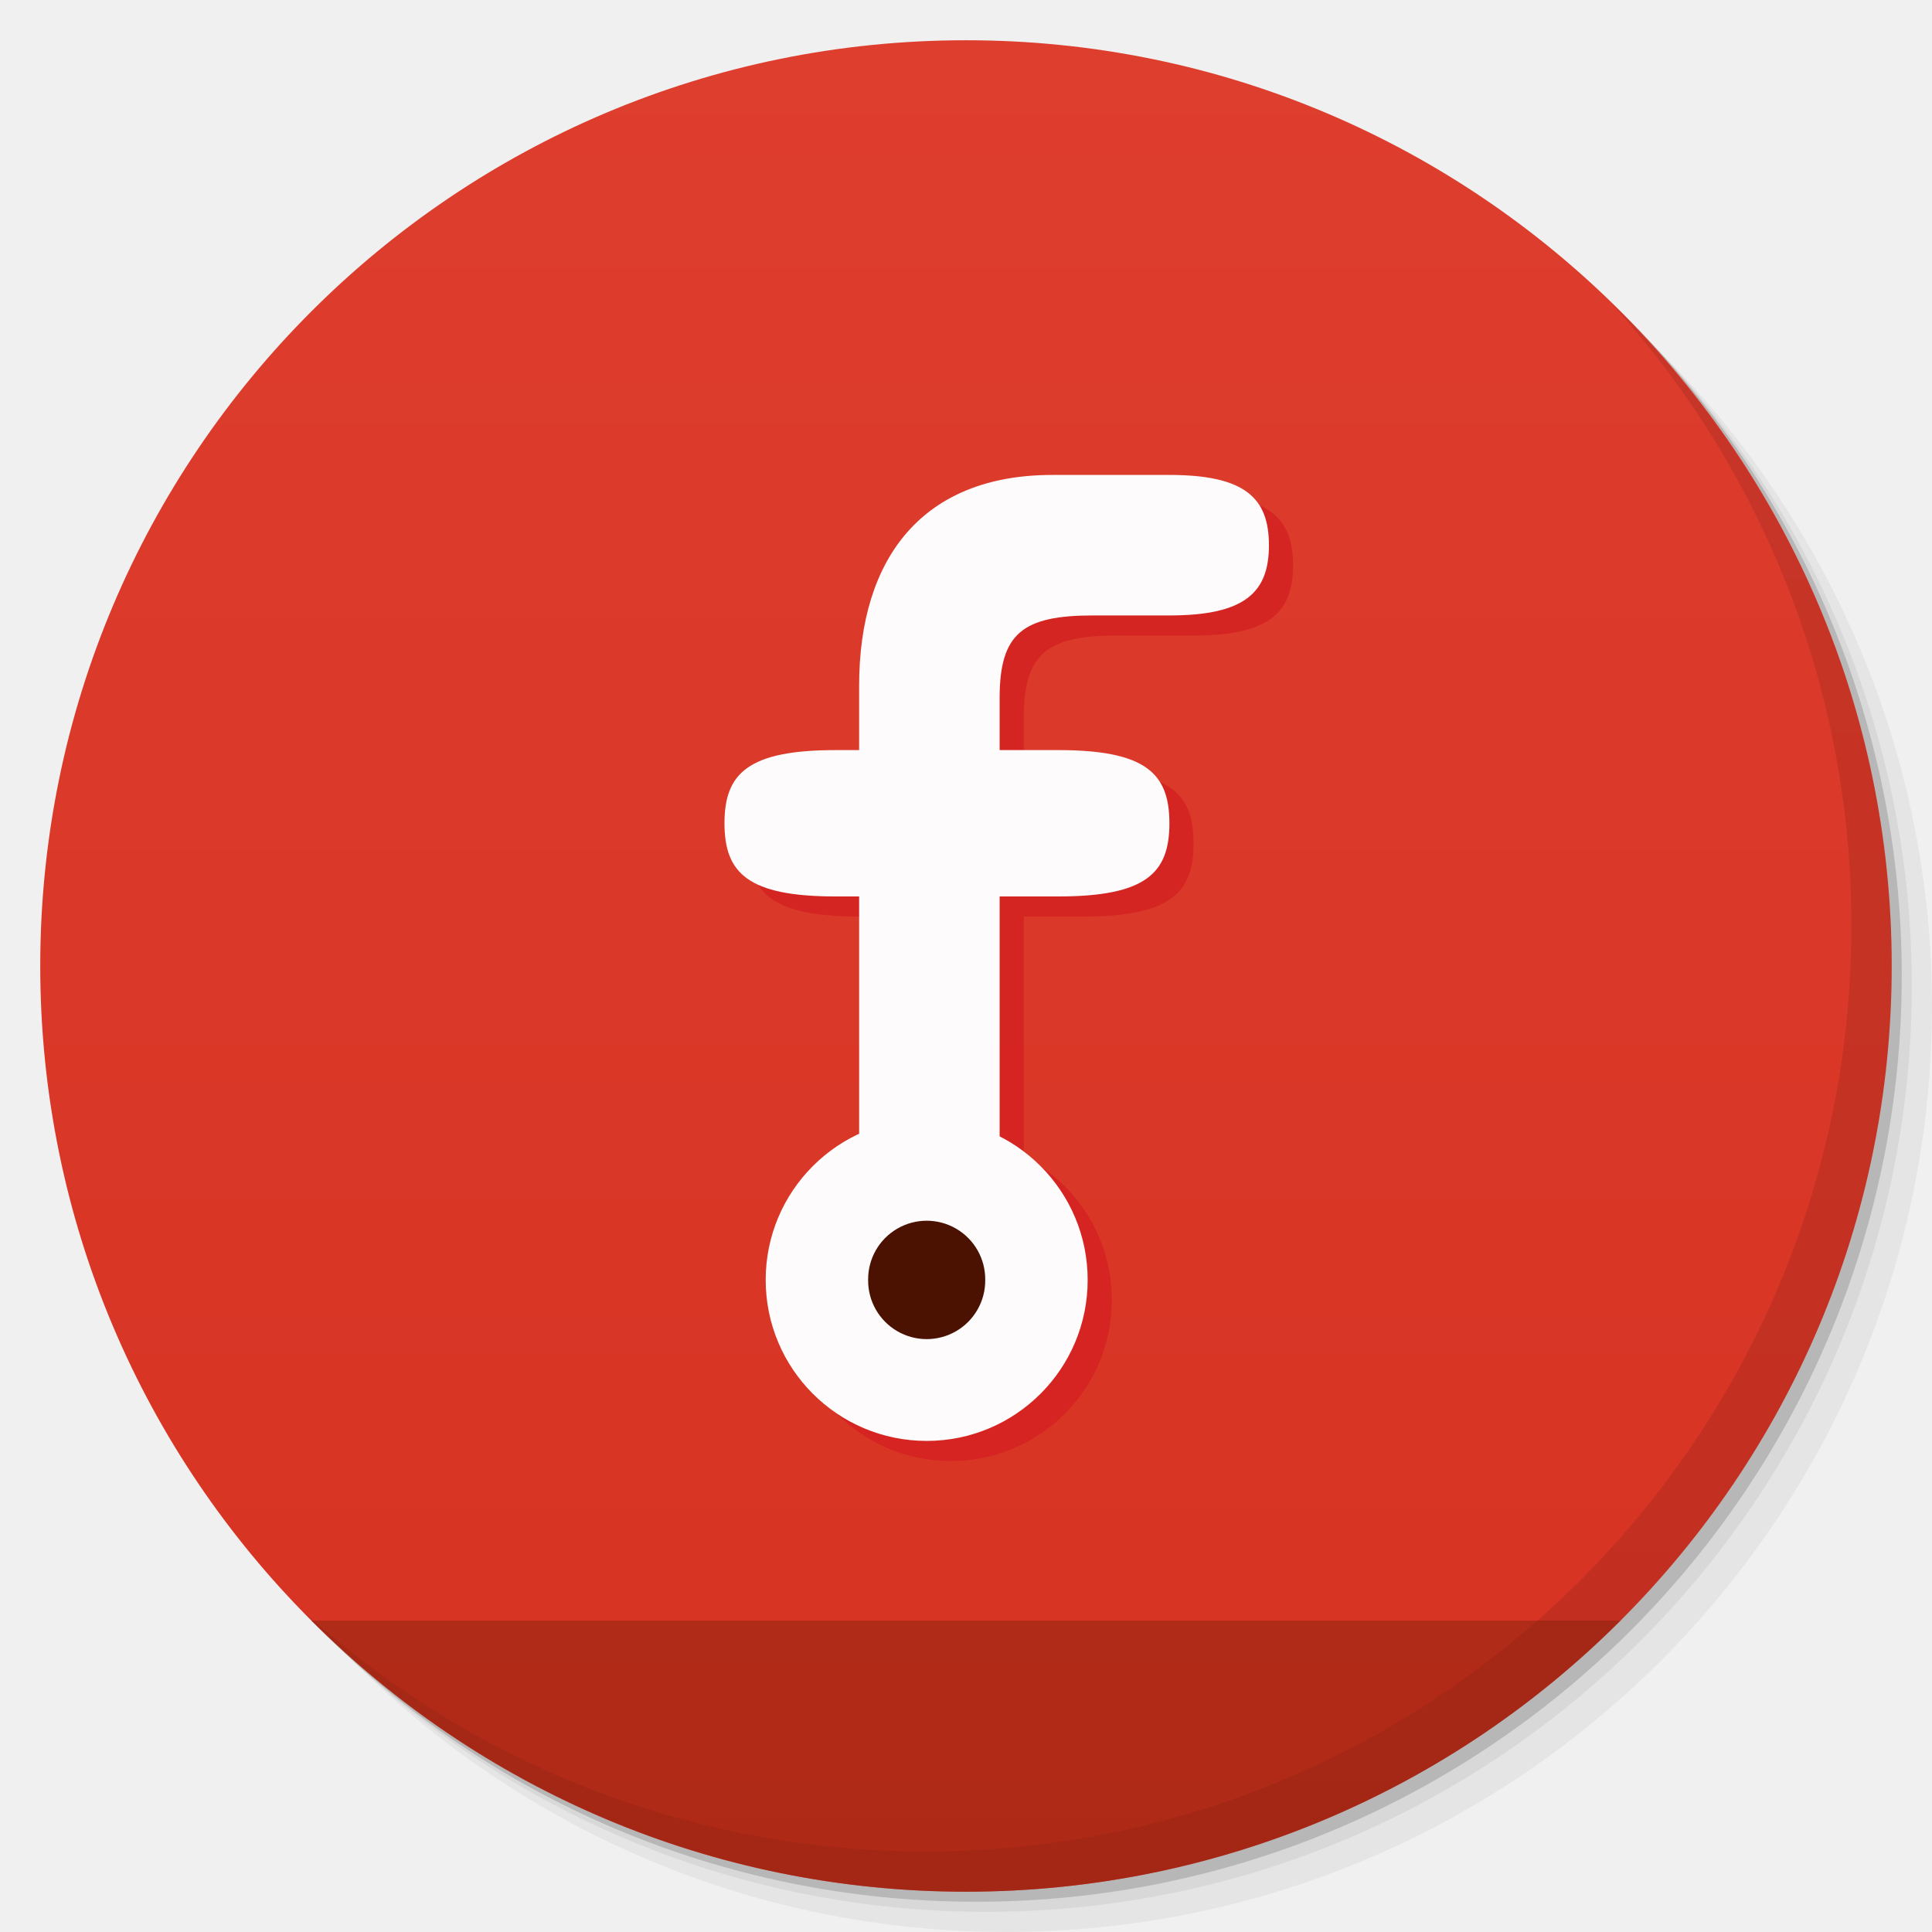
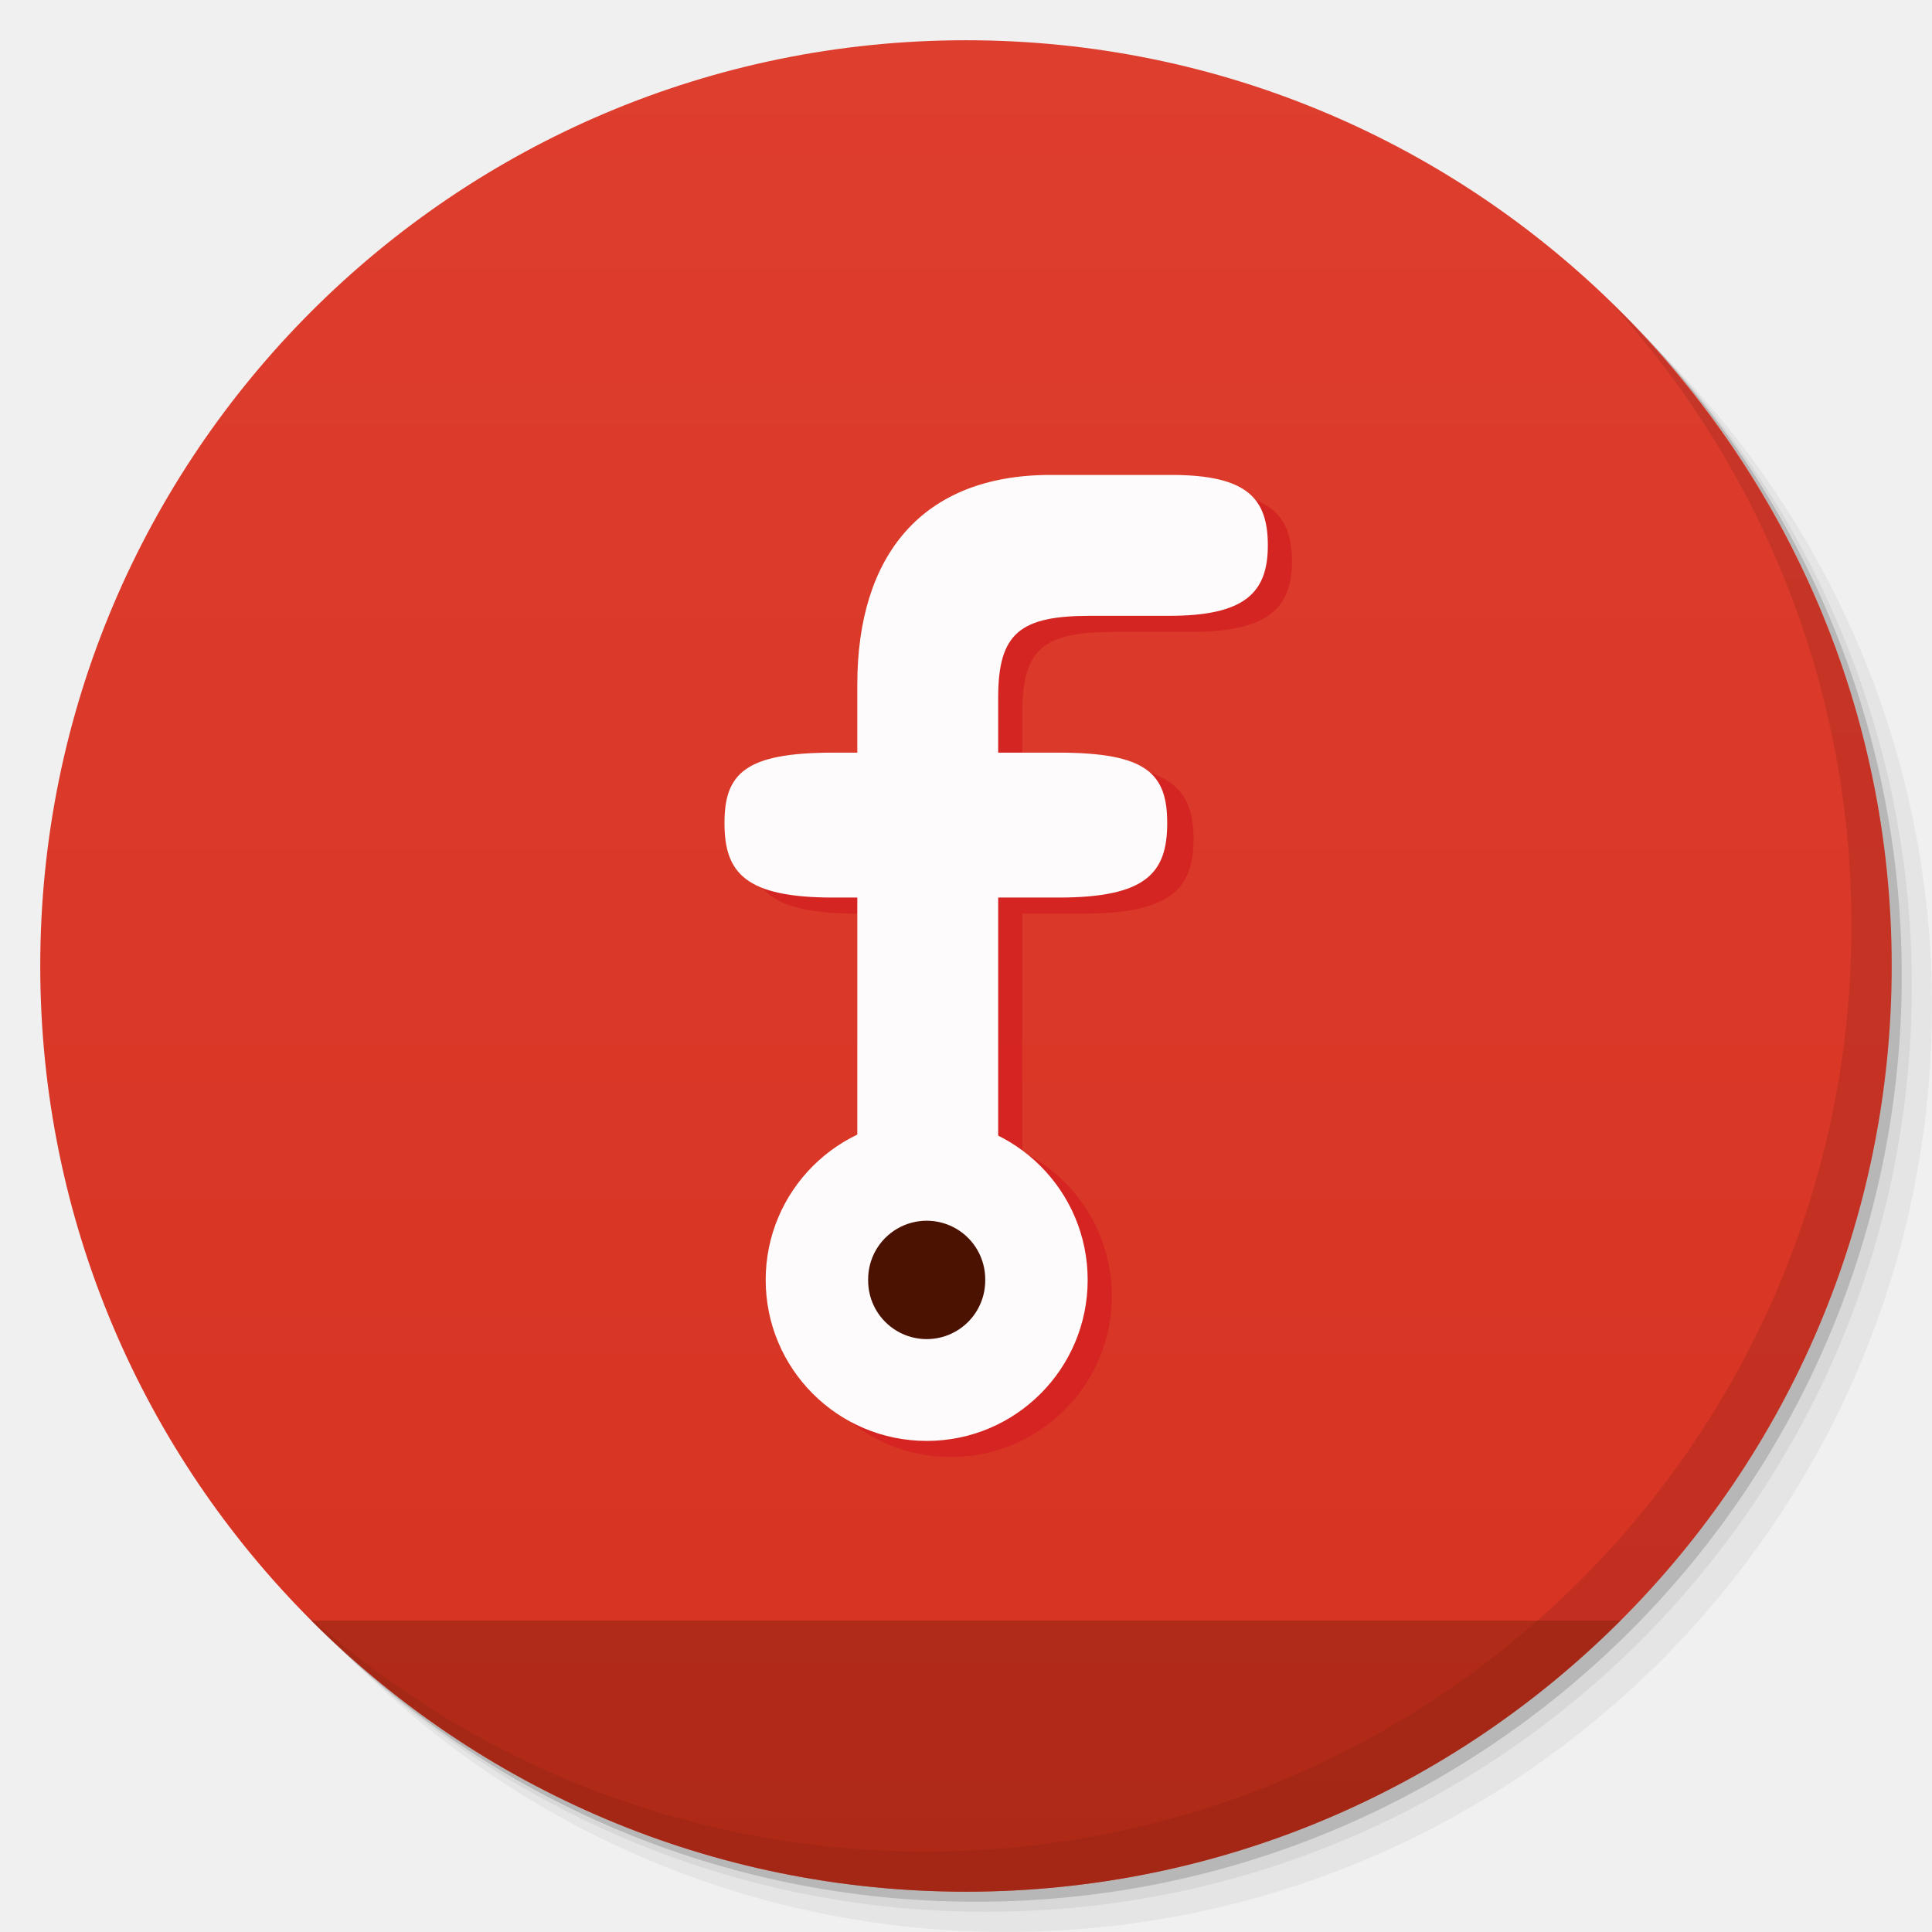
<svg xmlns="http://www.w3.org/2000/svg" xmlns:xlink="http://www.w3.org/1999/xlink" width="48" viewBox="0 0 13.547 13.547" height="48" id="svg2" version="1.1">
  <defs id="defs4">
    <linearGradient id="linearGradient4440">
      <stop style="stop-color:#821f09;stop-opacity:0.392;" offset="0" id="stop4442" />
      <stop style="stop-color:#90220a;stop-opacity:0.392;" offset="1" id="stop4444" />
    </linearGradient>
    <linearGradient id="linearGradient4073">
      <stop style="stop-color:#d63222;stop-opacity:1;" offset="0" id="stop4075" />
      <stop style="stop-color:#de3e2e;stop-opacity:1;" offset="1" id="stop4077" />
    </linearGradient>
    <linearGradient id="linearGradient4121">
      <stop style="stop-color:#91b0c7;stop-opacity:1;" offset="0" id="stop4123" />
      <stop style="stop-color:#91b0c7;stop-opacity:0;" offset="1" id="stop4125" />
    </linearGradient>
    <linearGradient id="linearGradient3944">
      <stop style="stop-color:#333333;stop-opacity:1;" offset="0" id="stop3946" />
      <stop style="stop-color:#3d3d3d;stop-opacity:1;" offset="1" id="stop3948" />
    </linearGradient>
    <linearGradient id="0">
      <stop stop-color="#198ba6" id="stop7" />
      <stop offset="1" stop-color="#42c9e7" id="stop9" />
    </linearGradient>
    <clipPath id="clipPath11">
      <path d="m 489.217,197.275 c -2.603,0 -3.953,-1.367 -3.953,-3.971 l 0,0 0,-1.034 c 0,-2.604 1.35,-3.971 3.953,-3.971 l 0,0 1.035,0 c 2.62,0 3.97,1.367 3.97,3.971 l 0,0 0,1.034 c 0,2.604 -1.35,3.971 -3.97,3.971 l 0,0 -1.035,0 z" id="path13" />
    </clipPath>
    <linearGradient id="1">
      <stop stop-color="#620000" id="stop16" offset="0" style="stop-color:#f96963;stop-opacity:1;" />
      <stop offset="1" stop-color="#dd0f0f" id="stop18" style="stop-color:#f96963;stop-opacity:1;" />
    </linearGradient>
    <clipPath id="clipPath20">
      <rect y="223" x="307" height="42" width="42" transform="matrix(0,1,-1,0,0,0)" fill="url(#2)" color="#bebebe" rx="9" id="rect22" />
    </clipPath>
    <linearGradient xlink:href="#1" id="2" gradientUnits="userSpaceOnUse" gradientTransform="matrix(0.175,0,0,0.175,302.8,216)" y1="280" x2="0" y2="40" />
    <clipPath id="clipPath25">
      <rect y="85" x="433" height="22" width="22" fill="url(#3)" color="#bebebe" rx="4" id="rect27" />
    </clipPath>
    <linearGradient xlink:href="#1" id="3" gradientUnits="userSpaceOnUse" gradientTransform="matrix(0.0875,0,0,0.0875,430.9,81.5)" y1="291.43" x2="0" y2="40" />
    <clipPath id="clipPath30">
      <rect width="30" height="30" x="433" y="37" fill="url(#4)" color="#bebebe" rx="6" id="rect32" />
    </clipPath>
    <linearGradient xlink:href="#1" id="4" gradientUnits="userSpaceOnUse" gradientTransform="matrix(0.1193182,0,0,0.1193182,430.1364,32.22727)" y1="291.43" x2="0" y2="40" />
    <clipPath id="clipPath35">
      <rect width="16" height="16" x="304" y="212" transform="matrix(0,1,-1,0,0,0)" fill="url(#5)" color="#bebebe" rx="3" id="rect37" />
    </clipPath>
    <linearGradient xlink:href="#1" id="5" gradientUnits="userSpaceOnUse" gradientTransform="matrix(0.06666667,0,0,0.06666667,302.4,209.3333)" y1="280" x2="0" y2="40" />
    <clipPath id="clipPath40">
      <rect y="46" x="34" height="220" width="220" fill="url(#6)" color="#bebebe" rx="50" id="rect42" />
    </clipPath>
    <linearGradient xlink:href="#1" id="6" gradientUnits="userSpaceOnUse" gradientTransform="translate(0,-4)" y1="280" x2="0" y2="40" />
    <clipPath id="clipPath45">
      <rect y="142" x="290" height="60" width="60" fill="url(#7)" color="#bebebe" rx="12.5" id="rect47" />
    </clipPath>
    <linearGradient xlink:href="#1" id="7" gradientUnits="userSpaceOnUse" y1="204" x2="0" y2="140" />
    <clipPath id="clipPath50">
      <rect width="88" height="88" x="292" y="32" fill="url(#8)" color="#bebebe" rx="18" id="rect52" />
    </clipPath>
    <linearGradient xlink:href="#1" id="8" gradientUnits="userSpaceOnUse" y1="124" x2="0" y2="28" />
    <clipPath id="clipPath55">
      <rect y="101" x="417" height="22" width="22" fill="url(#9)" color="#bebebe" rx="5" id="rect57" />
    </clipPath>
    <linearGradient xlink:href="#1" id="9" gradientUnits="userSpaceOnUse" gradientTransform="matrix(0.0875,0,0,0.0875,414.9,97.5)" y1="302.86" x2="0" y2="28.571" />
    <clipPath id="clipPath60">
      <rect width="30" height="30" x="417" y="53" fill="url(#A)" color="#bebebe" rx="7" id="rect62" />
    </clipPath>
    <linearGradient xlink:href="#1" id="A" gradientUnits="userSpaceOnUse" gradientTransform="matrix(0.1193182,0,0,0.1193182,414.1364,48.22727)" y1="299.81" x2="0" y2="31.619" />
    <use id="B" opacity="0.2" fill="#ffffff" xlink:href="#U" />
    <clipPath id="clipPath66">
      <use xlink:href="#B" transform="matrix(8,0,0,8,-2141.576,-54.42424)" id="use68" />
    </clipPath>
    <clipPath id="clipPath70">
      <use xlink:href="#B" id="use72" />
    </clipPath>
    <use id="C" fill="none" xlink:href="#U" />
    <clipPath id="clipPath75">
      <use xlink:href="#C" id="use77" />
    </clipPath>
    <clipPath id="clipPath79">
      <use transform="matrix(8,0,0,8,-2141.576,-54.42424)" xlink:href="#C" id="use81" />
    </clipPath>
    <use id="D" fill="none" xlink:href="#U" />
    <clipPath id="clipPath84">
      <use xlink:href="#D" id="use86" />
    </clipPath>
    <clipPath id="clipPath88">
      <use transform="matrix(8,0,0,8,-2141.576,-54.42424)" xlink:href="#D" id="use90" />
    </clipPath>
    <use id="E" fill="none" xlink:href="#U" />
    <clipPath id="clipPath93">
      <use xlink:href="#E" id="use95" />
    </clipPath>
    <clipPath id="clipPath97">
      <use transform="matrix(8,0,0,8,-2141.576,-54.42424)" xlink:href="#E" id="use99" />
    </clipPath>
    <use id="F" fill="none" xlink:href="#U" />
    <clipPath id="clipPath102">
      <use xlink:href="#F" id="use104" />
    </clipPath>
    <clipPath id="clipPath106">
      <use transform="matrix(8,0,0,8,-2141.576,-54.42424)" xlink:href="#F" id="use108" />
    </clipPath>
    <use id="G" fill="none" xlink:href="#U" />
    <clipPath id="clipPath111">
      <use xlink:href="#G" id="use113" />
    </clipPath>
    <clipPath id="clipPath115">
      <use transform="matrix(8,0,0,8,-2141.576,-54.42424)" xlink:href="#G" id="use117" />
    </clipPath>
    <use id="H" fill="none" xlink:href="#U" />
    <clipPath id="clipPath120">
      <use xlink:href="#H" id="use122" />
    </clipPath>
    <clipPath id="clipPath124">
      <use transform="matrix(8,0,0,8,-2141.576,-54.42424)" xlink:href="#H" id="use126" />
    </clipPath>
    <use id="I" fill="none" xlink:href="#U" />
    <clipPath id="clipPath129">
      <use xlink:href="#I" id="use131" />
    </clipPath>
    <clipPath id="clipPath133">
      <rect y="223" x="307" height="42" width="42" transform="matrix(0,1,-1,0,0,0)" fill="url(#2)" color="#bebebe" rx="9" id="rect135" />
    </clipPath>
    <clipPath id="clipPath137">
      <rect y="85" x="433" height="22" width="22" fill="url(#3)" color="#bebebe" rx="4" id="rect139" />
    </clipPath>
    <clipPath id="clipPath141">
      <rect width="30" height="30" x="433" y="37" fill="url(#4)" color="#bebebe" rx="6" id="rect143" />
    </clipPath>
    <clipPath id="clipPath145">
      <rect width="16" height="16" x="304" y="212" transform="matrix(0,1,-1,0,0,0)" fill="url(#5)" color="#bebebe" rx="3" id="rect147" />
    </clipPath>
    <clipPath id="clipPath149">
      <rect y="46" x="34" height="220" width="220" fill="url(#6)" color="#bebebe" rx="50" id="rect151" />
    </clipPath>
    <clipPath id="clipPath153">
      <rect y="142" x="290" height="60" width="60" fill="url(#7)" color="#bebebe" rx="12.5" id="rect155" />
    </clipPath>
    <clipPath id="clipPath157">
      <rect width="88" height="88" x="292" y="32" fill="url(#8)" color="#bebebe" rx="18" id="rect159" />
    </clipPath>
    <clipPath id="clipPath161">
      <rect y="101" x="417" height="22" width="22" fill="url(#9)" color="#bebebe" rx="5" id="rect163" />
    </clipPath>
    <clipPath id="clipPath165">
      <rect width="30" height="30" x="417" y="53" fill="url(#A)" color="#bebebe" rx="7" id="rect167" />
    </clipPath>
    <clipPath id="clipPath169">
      <use transform="matrix(8,0,0,8,-2141.576,-54.42424)" xlink:href="#I" id="use171" />
    </clipPath>
    <use id="J" fill="none" xlink:href="#U" />
    <clipPath id="clipPath174">
      <use xlink:href="#J" id="use176" />
    </clipPath>
    <clipPath id="clipPath178">
      <use transform="matrix(8,0,0,8,-2141.576,-54.42424)" xlink:href="#J" id="use180" />
    </clipPath>
    <use id="K" fill="none" xlink:href="#U" />
    <clipPath id="clipPath183">
      <use xlink:href="#K" id="use185" />
    </clipPath>
    <clipPath id="clipPath187">
      <use transform="matrix(8,0,0,8,-2141.576,-54.42424)" xlink:href="#K" id="use189" />
    </clipPath>
    <use id="L" fill="none" xlink:href="#U" />
    <clipPath id="clipPath192">
      <use xlink:href="#L" id="use194" />
    </clipPath>
    <clipPath id="clipPath196">
      <use transform="matrix(8,0,0,8,-2141.576,-54.42424)" xlink:href="#L" id="use198" />
    </clipPath>
    <use id="M" fill="none" xlink:href="#U" />
    <clipPath id="clipPath201">
      <use xlink:href="#M" id="use203" />
    </clipPath>
    <clipPath id="clipPath205">
      <use transform="matrix(8,0,0,8,-2141.576,-54.42424)" xlink:href="#M" id="use207" />
    </clipPath>
    <use id="N" fill="none" xlink:href="#U" />
    <clipPath id="clipPath210">
      <use xlink:href="#N" id="use212" />
    </clipPath>
    <clipPath id="clipPath214">
      <use transform="matrix(8,0,0,8,-2141.576,-54.42424)" xlink:href="#N" id="use216" />
    </clipPath>
    <use id="O" fill="none" xlink:href="#U" />
    <clipPath id="clipPath219">
      <use xlink:href="#O" id="use221" />
    </clipPath>
    <clipPath id="clipPath223">
      <use transform="matrix(8,0,0,8,-2141.576,-54.42424)" xlink:href="#O" id="use225" />
    </clipPath>
    <clipPath id="clipPath227">
      <path d="m 296,26 a 10,10 0 1 1 -20,0 10,10 0 1 1 20,0 z" id="path229" />
    </clipPath>
    <linearGradient gradientUnits="userSpaceOnUse" x2="0" y2="40" y1="280" xlink:href="#Q" id="P" gradientTransform="matrix(.175 0 0 .175 302.8 216)" />
    <linearGradient id="Q">
      <stop stop-color="#151515" id="stop233" />
      <stop offset="1" stop-color="#222" id="stop235" />
    </linearGradient>
    <linearGradient gradientUnits="userSpaceOnUse" x2="0" y2="90" y1="230" xlink:href="#Q" id="R" gradientTransform="matrix(.375 0 0 .375 298 16)" />
    <linearGradient gradientUnits="userSpaceOnUse" x2="0" y2="90" y1="230" xlink:href="#Q" id="S" gradientTransform="matrix(.25 0 0 .25 300 132)" />
    <clipPath id="clipPath239">
      <rect height="20" rx="4" y="78" x="434" width="20" color="#bebebe" id="rect241" />
    </clipPath>
    <clipPath id="clipPath243">
      <rect height="22" rx="4" y="77" x="433" width="22" color="#bebebe" id="rect245" />
    </clipPath>
    <clipPath id="clipPath247">
      <rect height="22" rx="5" y="77" x="433" width="22" color="#bebebe" id="rect249" />
    </clipPath>
    <clipPath id="clipPath251">
      <rect height="30" rx="6" y="29" x="433" width="30" color="#bebebe" id="rect253" />
    </clipPath>
    <clipPath id="clipPath255">
      <rect transform="matrix(0 -1 1 0 0 0)" height="60" rx="12.5" y="142" x="306" width="60" fill="url(#S)" color="#bebebe" id="rect257" />
    </clipPath>
    <clipPath id="clipPath259">
      <rect height="90" rx="18.75" y="31" x="307" width="90" fill="url(#R)" color="#bebebe" id="rect261" />
    </clipPath>
    <clipPath id="clipPath263">
      <rect height="30" rx="4" y="29" x="433" width="30" opacity="0.2" fill="#6d6d6d" color="#bebebe" id="rect265" />
    </clipPath>
    <clipPath id="clipPath267">
      <rect height="22" rx="3" y="77" x="433" width="22" opacity="0.2" fill="#6d6d6d" color="#bebebe" id="rect269" />
    </clipPath>
    <clipPath id="clipPath271">
      <path d="m 144,70 c -49.706,0 -90,40.294 -90,90 0,49.706 40.294,90 90,90 49.706,0 90,-40.294 90,-90 0,-49.706 -40.294,-90 -90,-90 z m 0,32.188 c 32.033,0 58,25.967 58,58 0,32.033 -25.967,58 -58,58 -32.033,0 -58,-25.967 -58,-58 0,-32.033 25.967,-58 58,-58 z" id="path273" />
    </clipPath>
    <clipPath id="clipPath275">
      <path d="m 152,204 a 8,8 0 1 1 -16,0 8,8 0 1 1 16,0 z" id="path277" />
    </clipPath>
    <clipPath id="clipPath279">
      <rect height="16" rx="3" y="116" x="432" width="16" color="#bebebe" id="rect281" />
    </clipPath>
    <clipPath id="clipPath283">
      <path d="m 145,215 c 33.137,0 60,-26.863 60,-60 0,-33.137 -26.863,-60 -60,-60 -33.137,0 -60,26.863 -60,60 0,12.507 3.829,24.106 10.375,33.719 L 89,211 111.281,204.625 C 120.894,211.172 132.493,215 145,215 z" id="path285" />
    </clipPath>
    <clipPath id="clipPath287">
      <path d="m 98.031,23.191 c -41.492,1.052 -74.844,35.068 -74.844,76.812 0,42.407 34.406,76.812 76.812,76.812 42.407,0 76.812,-34.406 76.812,-76.812 0,-42.407 -34.406,-76.812 -76.812,-76.812 -0.663,0 -1.31,-0.017 -1.969,0 z M 100,50.66 c 27.245,0 49.344,22.099 49.344,49.344 -1e-5,27.245 -22.099,49.344 -49.344,49.344 -27.245,-1e-5 -49.344,-22.099 -49.344,-49.344 0,-27.245 22.099,-49.344 49.344,-49.344 z" id="path289" />
    </clipPath>
    <clipPath id="clipPath291">
      <rect height="16" rx="2" y="116" x="432" width="16" opacity="0.2" fill="#6d6d6d" color="#bebebe" id="rect293" />
    </clipPath>
    <clipPath id="clipPath295">
      <rect height="240" rx="50" y="36" x="24" width="240" fill="#986767" color="#bebebe" id="rect297" />
    </clipPath>
    <clipPath id="clipPath299">
      <rect transform="rotate(90)" height="42" rx="9" y="223" x="307" width="42" fill="url(#P)" color="#bebebe" id="rect301" />
    </clipPath>
    <linearGradient xlink:href="#0" id="T" gradientUnits="userSpaceOnUse" gradientTransform="matrix(1.210546,0,0,1.212299,-131.3481,-325.0735)" y1="279.1" x2="0" y2="268.33" />
    <path id="U" d="m 296,26 a 10,10 0 1 1 -20,0 10,10 0 1 1 20,0 z" color="#000000" />
    <linearGradient xlink:href="#W" id="V" y1="46.752" x2="0" y2="-24.433" gradientUnits="userSpaceOnUse" />
    <linearGradient id="W">
      <stop stop-color="#c7c7c7" id="stop307" />
      <stop offset="1" stop-color="#dedede" id="stop309" />
    </linearGradient>
    <linearGradient xlink:href="#W" id="linearGradient3312" gradientUnits="userSpaceOnUse" y1="46.752" x2="0" y2="-24.433" gradientTransform="matrix(0.2363048,0,0,0.1863373,-11.35038,4.834975)" />
    <linearGradient xlink:href="#W-1" id="linearGradient3312-3" gradientUnits="userSpaceOnUse" y1="46.752" x2="0" y2="-24.433" gradientTransform="matrix(0.2363048,0,0,0.1863373,-11.35038,4.834975)" />
    <linearGradient id="W-1">
      <stop stop-color="#c7c7c7" id="stop307-9" />
      <stop offset="1" stop-color="#dedede" id="stop309-6" />
    </linearGradient>
    <linearGradient xlink:href="#1" id="linearGradient3938" x1="7.056" y1="13.264" x2="6.773" y2="0.282" gradientUnits="userSpaceOnUse" />
    <linearGradient xlink:href="#linearGradient3944" id="linearGradient3990" gradientUnits="userSpaceOnUse" x1="-25.5" y1="15" x2="-25.5" y2="11" />
    <linearGradient xlink:href="#linearGradient3944" id="linearGradient3992" gradientUnits="userSpaceOnUse" x1="-25.5" y1="15" x2="-25.5" y2="11" gradientTransform="matrix(15.33333,0,0,11.5,415,-125.5)" />
    <linearGradient xlink:href="#linearGradient3944" id="linearGradient4001" gradientUnits="userSpaceOnUse" x1="-25.5" y1="15" x2="-25.5" y2="11" />
    <linearGradient xlink:href="#linearGradient3944" id="linearGradient4008" gradientUnits="userSpaceOnUse" x1="-25.5" y1="15" x2="-25.5" y2="11" />
    <linearGradient xlink:href="#linearGradient3944" id="linearGradient4013" gradientUnits="userSpaceOnUse" x1="-25.5" y1="15" x2="-25.5" y2="11" />
    <linearGradient xlink:href="#linearGradient3944" id="linearGradient4015" gradientUnits="userSpaceOnUse" x1="-25.5" y1="15" x2="-25.5" y2="11" gradientTransform="matrix(15.33333,0,0,11.5,415,-125.5)" />
    <linearGradient xlink:href="#linearGradient3944" id="linearGradient4022" gradientUnits="userSpaceOnUse" x1="-25.5" y1="15" x2="-25.5" y2="11" />
    <linearGradient xlink:href="#linearGradient3944" id="linearGradient4024" gradientUnits="userSpaceOnUse" x1="-25.5" y1="15" x2="-25.5" y2="11" gradientTransform="matrix(15.33333,0,0,11.5,415,-125.5)" />
    <linearGradient xlink:href="#linearGradient3944" id="linearGradient4031" gradientUnits="userSpaceOnUse" x1="-25.5" y1="15" x2="-25.5" y2="11" />
    <linearGradient xlink:href="#linearGradient3944" id="linearGradient4036" gradientUnits="userSpaceOnUse" x1="-25.5" y1="15" x2="-25.5" y2="11" />
    <linearGradient xlink:href="#linearGradient4460" id="linearGradient3019" gradientUnits="userSpaceOnUse" gradientTransform="matrix(1.10525,0,0,1.10525,-148.5372,-295.8149)" y1="279.096" x2="0" y2="268.33" />
    <linearGradient id="linearGradient4460">
      <stop offset="0" style="stop-color:#1d1d1d" id="stop7-3" />
      <stop offset="1" style="stop-color:#333" id="stop9-8" />
    </linearGradient>
    <linearGradient xlink:href="#linearGradient3798" id="linearGradient3804" x1="24" y1="47" x2="24" y2="1" gradientUnits="userSpaceOnUse" />
    <linearGradient id="linearGradient3798">
      <stop style="stop-color:#654343;stop-opacity:1;" offset="0" id="stop3800" />
      <stop style="stop-color:#714b4b;stop-opacity:1;" offset="1" id="stop3802" />
    </linearGradient>
    <linearGradient gradientTransform="matrix(0.2822222,0,0,0.2822222,14.97003,0.2173797)" y2="1" x2="24" y1="47" x1="24" gradientUnits="userSpaceOnUse" id="linearGradient3244" xlink:href="#linearGradient3798" />
    <linearGradient gradientTransform="translate(0,-1004.362)" y2="1047.36" x2="0" y1="1028.36" gradientUnits="userSpaceOnUse" id="0-8" xlink:href="#1-8" />
    <linearGradient id="1-8">
      <stop stop-color="#ffffff" id="stop3236" />
      <stop offset="1" stop-color="#ffffff" stop-opacity="0" id="stop3238" />
    </linearGradient>
    <linearGradient xlink:href="#3-9" id="2-6" gradientUnits="userSpaceOnUse" y1="1028.36" x2="0" y2="1047.36" gradientTransform="matrix(1,0,0,-1,0,1052.362)" />
    <linearGradient id="3-9">
      <stop id="stop3242" />
      <stop offset="1" stop-opacity="0" id="stop3244" />
    </linearGradient>
    <linearGradient gradientTransform="matrix(1.10525,0,0,1.10525,-134.2254,-295.8151)" xlink:href="#linearGradient4460-7" id="linearGradient4902" y1="279.096" y2="268.33" gradientUnits="userSpaceOnUse" x2="0" />
    <linearGradient id="linearGradient4460-7">
      <stop offset="0" style="stop-color:#3c2828" id="stop7-6" />
      <stop offset="1" style="stop-color:#604040" id="stop9-0" />
    </linearGradient>
    <linearGradient y2="268.33" x2="0" y1="279.096" gradientTransform="matrix(1.10525,0,0,1.10525,-134.2254,-295.8151)" gradientUnits="userSpaceOnUse" id="linearGradient3038" xlink:href="#linearGradient4460-7" />
    <radialGradient xlink:href="#0-6" id="6-9" cx="-3" cy="24" r="10" gradientUnits="userSpaceOnUse" />
    <linearGradient id="0-6">
      <stop stop-color="#91b0c7" id="stop7-0" />
      <stop offset="1" stop-color="#91b0c7" stop-opacity="0" id="stop9-3" />
    </linearGradient>
    <radialGradient xlink:href="#0-6" id="radialGradient3889" cx="-3" cy="24" r="10" gradientUnits="userSpaceOnUse" />
    <linearGradient id="linearGradient3891">
      <stop stop-color="#91b0c7" id="stop3893" />
      <stop offset="1" stop-color="#91b0c7" stop-opacity="0" id="stop3895" />
    </linearGradient>
    <radialGradient xlink:href="#0-6" id="5-0" cx="-3" cy="24" r="10" gradientUnits="userSpaceOnUse" />
    <linearGradient id="linearGradient3898">
      <stop stop-color="#91b0c7" id="stop3900" />
      <stop offset="1" stop-color="#91b0c7" stop-opacity="0" id="stop3902" />
    </linearGradient>
    <radialGradient xlink:href="#0-6" id="radialGradient3904" cx="-3" cy="24" r="10" gradientUnits="userSpaceOnUse" />
    <linearGradient id="linearGradient3906">
      <stop stop-color="#91b0c7" id="stop3908" />
      <stop offset="1" stop-color="#91b0c7" stop-opacity="0" id="stop3910" />
    </linearGradient>
    <radialGradient r="10" cy="24" cx="-3" gradientUnits="userSpaceOnUse" id="radialGradient3922" xlink:href="#0-6" />
    <radialGradient xlink:href="#0-7" id="5-4" cx="-3" cy="24" r="10" gradientUnits="userSpaceOnUse" />
    <linearGradient id="0-7">
      <stop stop-color="#91b0c7" id="stop7-8" />
      <stop offset="1" stop-color="#91b0c7" stop-opacity="0" id="stop9-2" />
    </linearGradient>
    <radialGradient xlink:href="#0-7" id="radialGradient3960" cx="-3" cy="24" r="10" gradientUnits="userSpaceOnUse" />
    <linearGradient id="linearGradient3962">
      <stop stop-color="#91b0c7" id="stop3964" />
      <stop offset="1" stop-color="#91b0c7" stop-opacity="0" id="stop3966" />
    </linearGradient>
    <radialGradient xlink:href="#0-7" id="6-8" cx="-3" cy="24" r="10" gradientUnits="userSpaceOnUse" />
    <linearGradient id="linearGradient3969">
      <stop stop-color="#91b0c7" id="stop3971" />
      <stop offset="1" stop-color="#91b0c7" stop-opacity="0" id="stop3973" />
    </linearGradient>
    <radialGradient xlink:href="#0-7" id="radialGradient3975" cx="-3" cy="24" r="10" gradientUnits="userSpaceOnUse" />
    <linearGradient id="linearGradient3977">
      <stop stop-color="#91b0c7" id="stop3979" />
      <stop offset="1" stop-color="#91b0c7" stop-opacity="0" id="stop3981" />
    </linearGradient>
    <radialGradient xlink:href="#linearGradient4121-1" id="radialGradient4127-8" cx="6.773" cy="5.927" fx="6.773" fy="5.927" r="0.564" gradientUnits="userSpaceOnUse" />
    <linearGradient id="linearGradient4121-1">
      <stop style="stop-color:#91b0c7;stop-opacity:1;" offset="0" id="stop4123-7" />
      <stop style="stop-color:#91b0c7;stop-opacity:0;" offset="1" id="stop4125-1" />
    </linearGradient>
    <linearGradient xlink:href="#linearGradient4073" id="linearGradient4079" x1="-25.5" y1="15" x2="-25.5" y2="11" gradientUnits="userSpaceOnUse" />
    <linearGradient xlink:href="#linearGradient4440" id="linearGradient4446" x1="6.83" y1="13.217" x2="6.844" y2="10.447" gradientUnits="userSpaceOnUse" gradientTransform="matrix(0.8682063,0,0,0.6999998,0.9352496,3.97401)" />
  </defs>
  <g id="layer1">
    <path style="opacity:0.05;fill:#000000;fill-opacity:1;stroke:none" d="M 25,2 C 12.297,2 2,12.297 2,25 2,31.367 4.601,37.117 8.781,41.281 12.866,44.994 18.296,47.25 24.25,47.25 c 12.703,0 23,-10.297 23,-23 0,-5.954 -2.256,-11.384 -5.969,-15.469 C 37.117,4.601 31.367,2 25,2 z M 41.281,8.781 C 45.136,12.894 47.5,18.419 47.5,24.5 c 0,12.703 -10.297,23 -23,23 C 18.419,47.5 12.894,45.136 8.781,41.281 12.941,45.425 18.665,48 25,48 37.703,48 48,37.703 48,25 48,18.665 45.425,12.941 41.281,8.781 z" transform="scale(0.2822222,0.2822222)" id="path3978" />
    <path style="opacity:0.1;fill:#000000;fill-opacity:1;stroke:none" d="M 41.281,8.781 C 44.994,12.866 47.25,18.296 47.25,24.25 c 0,12.703 -10.297,23 -23,23 -5.954,0 -11.384,-2.256 -15.469,-5.969 C 12.894,45.136 18.419,47.5 24.5,47.5 c 12.703,0 23,-10.297 23,-23 0,-6.081 -2.364,-11.606 -6.219,-15.719 z" transform="scale(0.2822222,0.2822222)" id="path3976" />
    <path transform="matrix(4.327407,0,0,3.245556,117.1928,-35.34833)" d="m -24,13 a 1.5,2 0 1 1 -3,0 1.5,2 0 1 1 3,0 z" id="path3952" style="opacity:0.2;fill:#000000;fill-opacity:1;stroke:none" />
  </g>
  <g id="layer2">
    <path style="opacity:1;fill:url(#linearGradient4079);fill-opacity:1.0;stroke:none" id="path3942" d="m -24,13 a 1.5,2 0 1 1 -3,0 1.5,2 0 1 1 3,0 z" transform="matrix(4.327407,0,0,3.245556,117.1222,-35.41889)" />
    <path style="opacity:0.1;fill:#000000;fill-opacity:1;stroke:none" d="M 40.031 7.531 C 43.744 11.616 46 17.046 46 23 C 46 35.703 35.703 46 23 46 C 17.046 46 11.616 43.744 7.531 40.031 C 11.709 44.323 17.538 47 24 47 C 36.703 47 47 36.703 47 24 C 47 17.538 44.323 11.709 40.031 7.531 z " id="path4027" transform="scale(0.2822222,0.2822222)" />
    <use id="use102" xlink:href="#7" transform="matrix(0.3951111,0,0,0.3951111,7.958667,-2.427111)" style="opacity:0.2" x="0" y="0" width="744.094" height="1052.362" />
    <use id="use104-7" xlink:href="#7" transform="matrix(0.3951111,0,0,0.3951111,7.958667,-2.709334)" style="fill:#f9f9f9" x="0" y="0" width="744.094" height="1052.362" />
    <use id="use108-3" xlink:href="#7" transform="matrix(0.3104444,0,0,0.3104444,7.704667,-0.6773335)" style="fill:#355464" x="0" y="0" width="744.094" height="1052.362" />
    <use id="use110" xlink:href="#7" transform="matrix(0.2257778,0,0,0.2257778,7.450667,1.354666)" style="fill:#566d80" x="0" y="0" width="744.094" height="1052.362" />
    <use id="use112" xlink:href="#7" transform="matrix(0.1693333,0,0,0.1693333,7.281333,2.709333)" style="fill:#355464" x="0" y="0" width="744.094" height="1052.362" />
    <use id="use114" xlink:href="#7" transform="matrix(0.05644445,0,0,0.05644445,6.942667,4.572)" style="fill:url(#6-9)" x="0" y="0" width="744.094" height="1052.362" />
    <use id="use116" xlink:href="#7" transform="matrix(0.02822222,0,0,0.02822222,6.858,6.660444)" style="fill:url(#radialGradient3922)" x="0" y="0" width="744.094" height="1052.362" />
    <g style="fill:#d32121;fill-opacity:0.812" transform="matrix(0.04105051,0,0,0.04105051,2.542891,1.461539)" id="g3260">
-       <path id="path3262" d="m 112.93,162.459 0,-41.5 10,0 c 15,0 19,-4 19,-12.5 0,-8.5 -4,-12.5 -19,-12.5 l -10,0 0,-8.921 c 0,-11.079 4,-14.079 16,-14.079 10.838,0 9,0 13,0 13,0 17,-4 17,-12 0,-8 -4,-12 -17,-12 -16.216,0 -12,0 -20,0 -22,0 -33,14 -33,36 l 0,11 -4,0 c -15,0 -19,4 -19,12.5 0,8.5 4,12.5 19,12.5 l 4,0 0,41.5 z" style="fill:#d32121;fill-opacity:0.812" />
+       <path id="path3262" d="m 112.68,161.709 0,-41.25 10.312,0 c 15,0 18.938,-4.225 18.938,-12.72 0,-8.495 -3.903,-12.717 -18.938,-12.717 l -10.312,0 0,-8.937 c 0,-11.073 3.812,-13.75 15.812,-13.75 10.758,0 9.062,0 13.062,0 13,0 17.188,-4.036 17.188,-12.031 0,-7.996 -3.812,-12.031 -16.812,-12.031 -16.216,0 -12,0 -20,0 -22,0 -33.313,13.992 -33.313,35.98 l 0,10.77 -4.125,0 c -15,0 -18.562,4.222 -18.562,12.717 0,8.495 3.562,12.72 18.562,12.72 l 4.125,0 0,41.25 z" style="fill:#d32121;fill-opacity:0.812" />
    </g>
-     <g id="g4113" transform="matrix(0.04105051,0,0,0.04105051,1.631757,1.975556)" style="fill:#fdfbfb;fill-opacity:1">
-       <path style="fill:#fdfbfb;fill-opacity:1" d="m 131,146.5 0,-41.5 10,0 c 15,0 19,-4 19,-12.5 C 160,84 156,80 141,80 l -10,0 0,-8.921 C 131,60 135,57 147,57 c 10.838,0 9,0 13,0 13,0 17,-4 17,-12 0,-8 -4,-12 -17,-12 -16.216,0 -12,0 -20,0 -22,0 -33,14 -33,36 l 0,11 -4,0 c -15,0 -19,4 -19,12.5 0,8.5 4,12.5 19,12.5 l 4,0 0,41.5 z" id="path4117" />
+     <g id="g4113" transform="matrix(0.04105051,0,0,0.04105051,1.631757,1.972989)" style="fill:#fdfbfb;fill-opacity:1">
+       <path style="fill:#fdfbfb;fill-opacity:1" d="m 130.75,146.5 0,-41.25 10.312,0 c 15,0 18.562,-4.219 18.562,-12.719 0,-8.5 -3.562,-12.031 -18.562,-12.031 l -10.312,0 0,-9.421 c 0,-11.079 3.812,-13.954 15.812,-13.954 10.838,0 9.438,0 13.438,0 13,0 16.812,-4.031 16.812,-12.031 0,-8 -3.5,-12.031 -16.5,-12.031 -16.216,0 -12.625,0 -20.625,0 -22,0 -33,13.812 -33,35.812 l 0,11.625 -4.125,0 C 87.562,80.5 84,84.031 84,92.531 84,101.031 87.562,105.25 102.562,105.25 l 4.125,0 0,41.25 z" id="path4117" />
    </g>
-     <path transform="matrix(0.05092083,0,0,0.05132178,1.210844,-0.1079258)" d="m 129.322,179.723 a 22.169,21.996 0 1 1 -44.339,0 22.169,21.996 0 1 1 44.339,0 z" id="path3264" style="fill:#d32121;fill-opacity:0.812;stroke-width:2" />
+     <path transform="matrix(0.05092083,0,0,0.05132178,1.210844,-0.136148)" d="m 129.322,179.723 a 22.169,21.996 0 1 1 -44.339,0 22.169,21.996 0 1 1 44.339,0 z" id="path3264" style="fill:#d32121;fill-opacity:0.812;stroke-width:2" />
    <path style="fill:#fdfbfb;fill-opacity:1;stroke-width:2" id="path4633" d="m 129.322,179.723 a 22.169,21.996 0 1 1 -44.339,0 22.169,21.996 0 1 1 44.339,0 z" transform="matrix(0.05092083,0,0,0.05132178,1.041511,-0.2490369)" />
    <path transform="matrix(0.05078857,0,0,0.05007323,0.6569076,0.4523511)" d="m 123.087,170.197 a 8.083,8.198 0 1 1 -16.165,0 8.083,8.198 0 1 1 16.165,0 z" id="path4635" style="fill:#4b1101;fill-opacity:1;stroke-width:2" />
    <path transform="matrix(3.060071,3.059939,-2.295053,2.294954,114.64,54.96738)" d="m -24,13 a 1.5,2 0 0 1 -1.5,2" id="path4475" style="fill:#821f09;fill-opacity:0.45;stroke:none" />
  </g>
  <g id="layer3" />
</svg>
